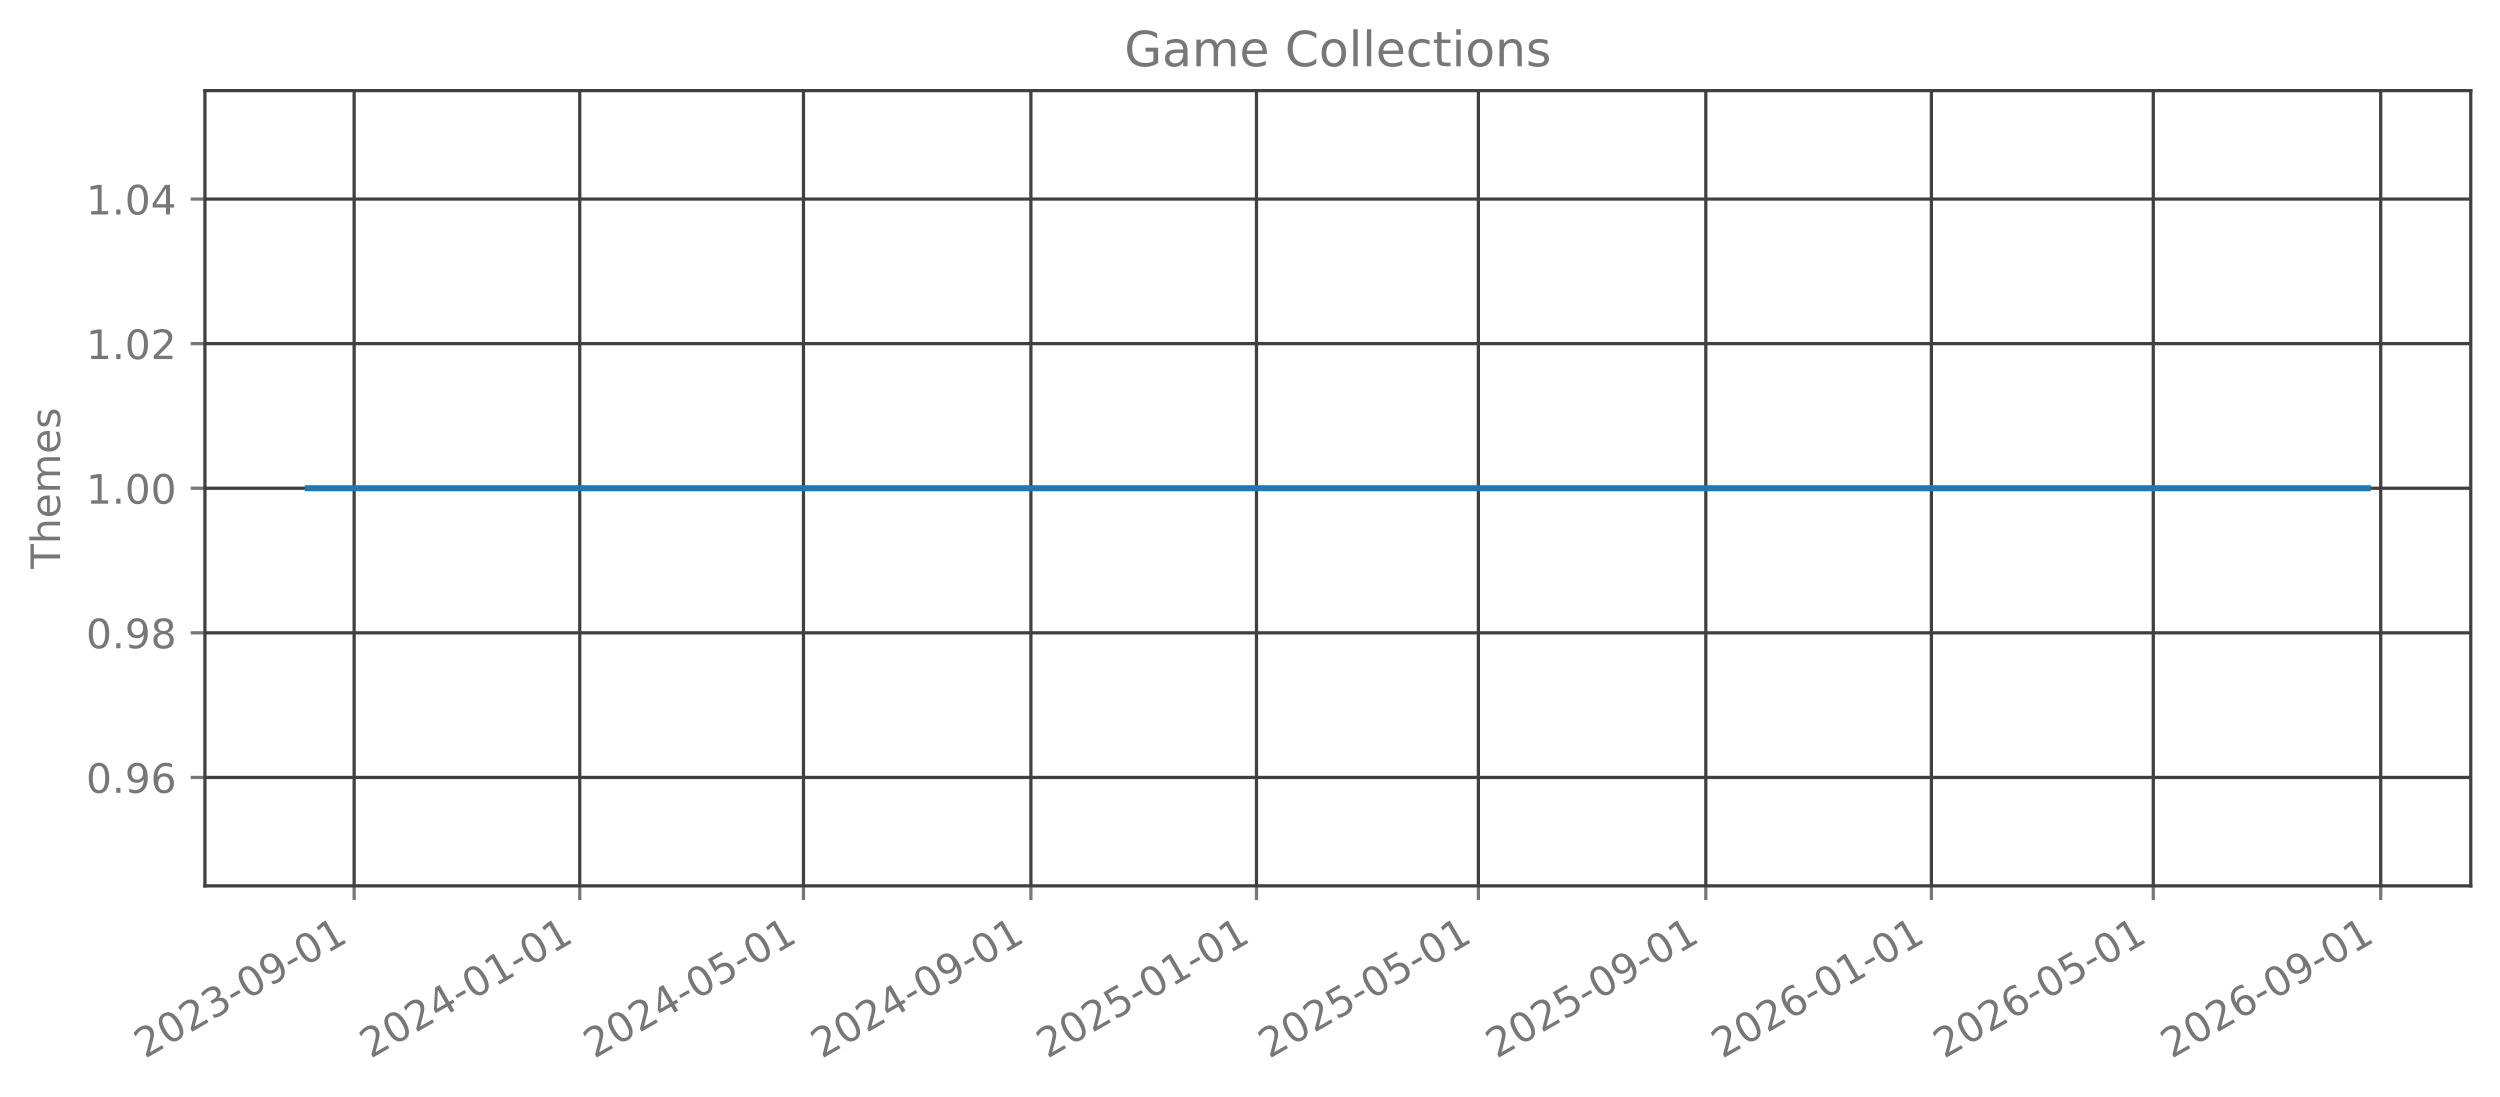
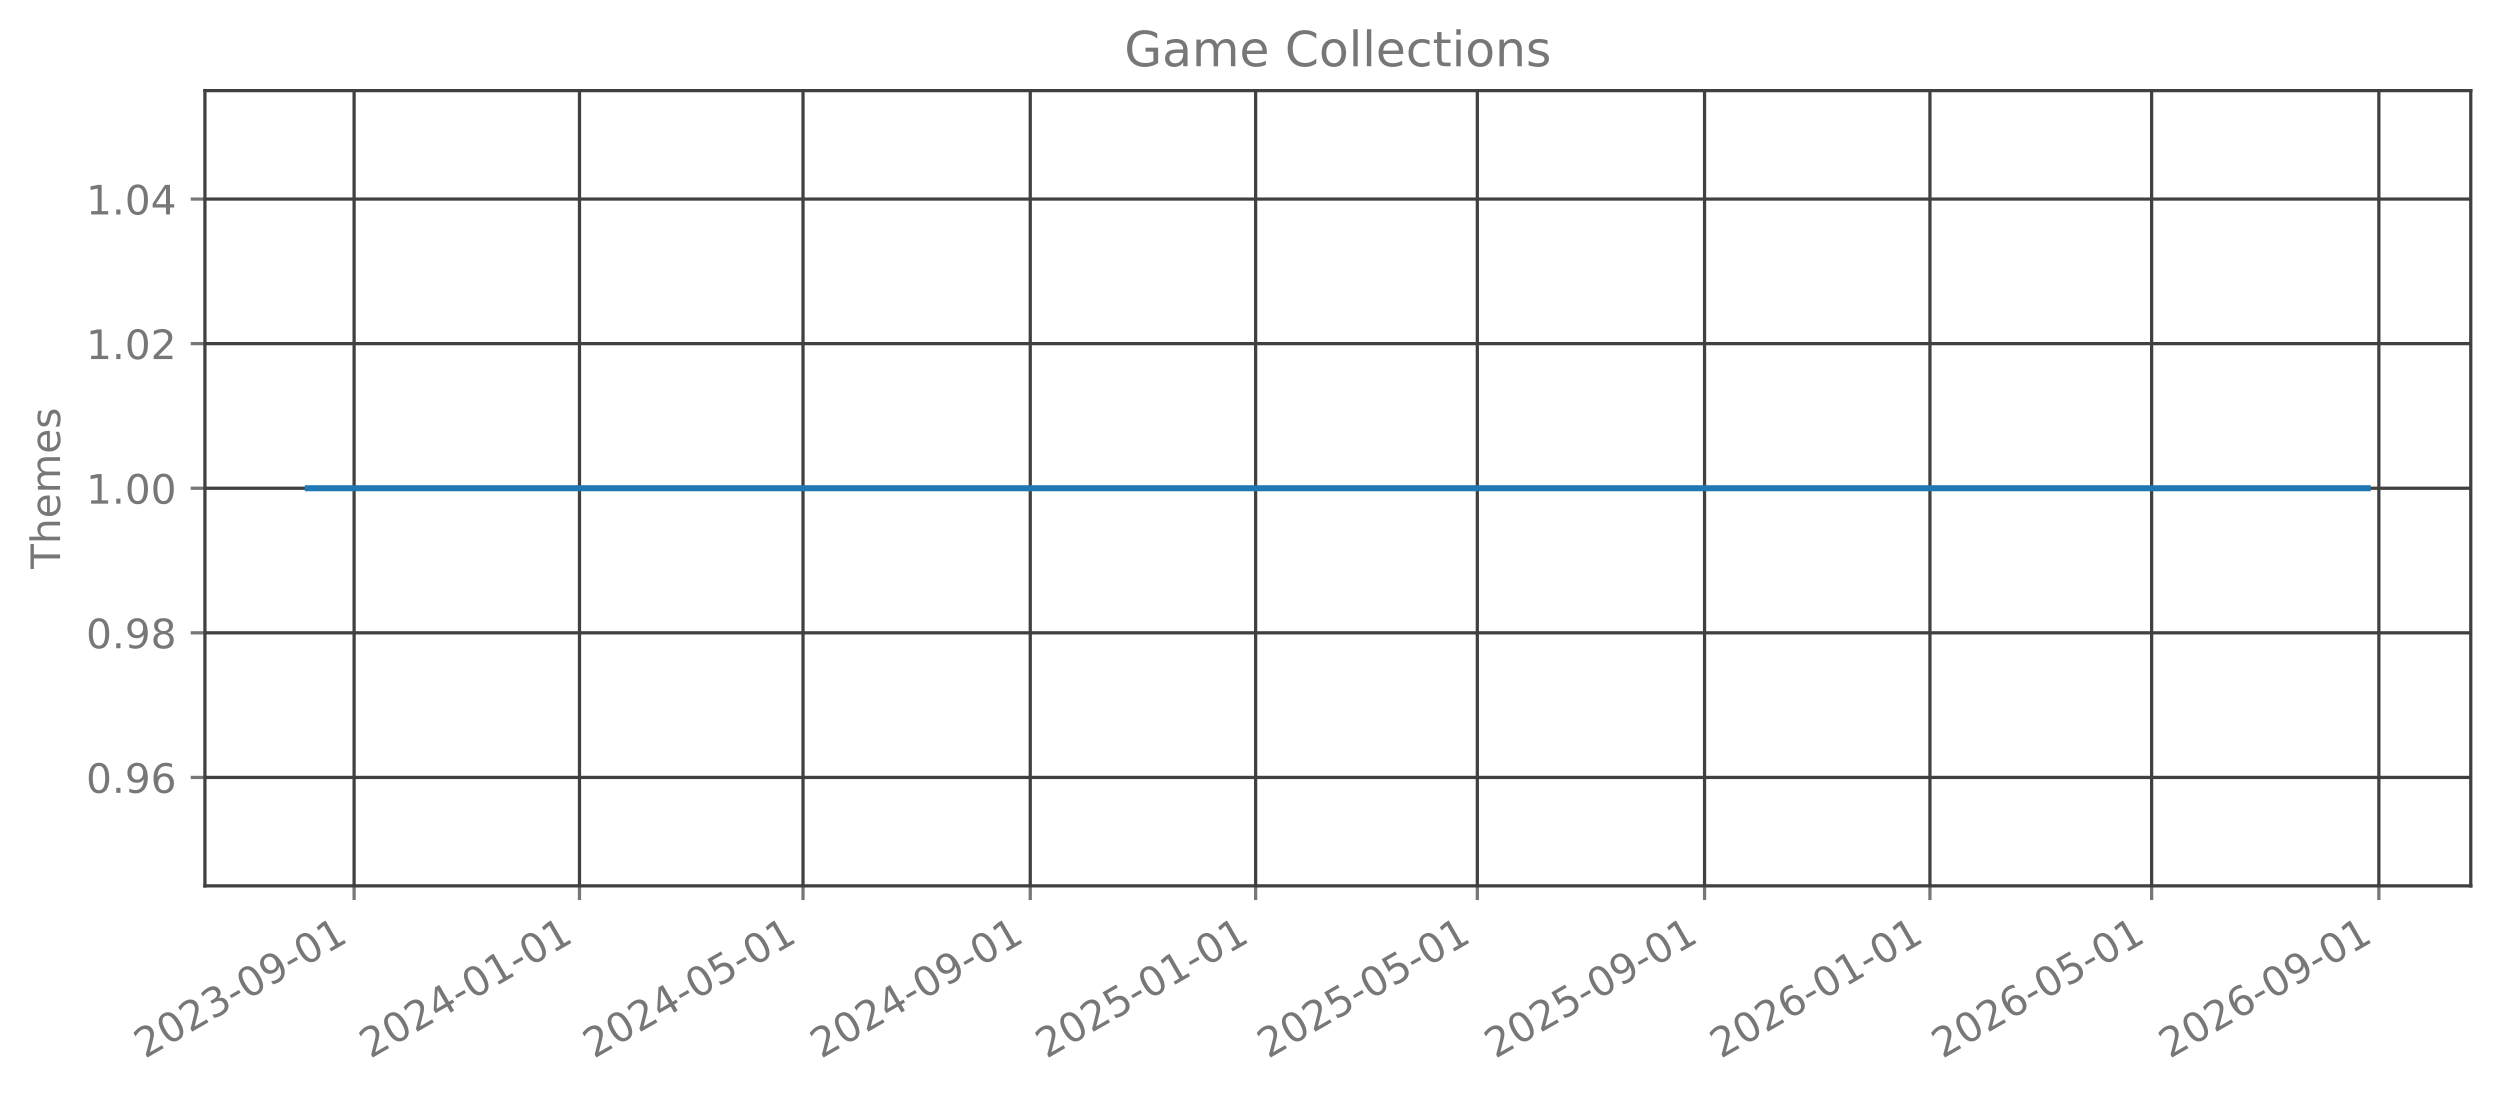
<svg xmlns="http://www.w3.org/2000/svg" xmlns:xlink="http://www.w3.org/1999/xlink" width="615.666pt" height="270.076pt" viewBox="0 0 615.666 270.076" version="1.1">
  <defs>
    <style type="text/css">*{stroke-linejoin: round; stroke-linecap: butt}</style>
  </defs>
  <g id="figure_1">
    <g id="patch_1">
      <path d="M 0 270.076  L 615.666 270.076  L 615.666 -0  L 0 -0  L 0 270.076  z " style="fill: none; opacity: 0" />
    </g>
    <g id="axes_1">
      <g id="patch_2">
        <path d="M 50.466 218.158  L 608.466 218.158  L 608.466 22.318  L 50.466 22.318  L 50.466 218.158  z " style="fill: none; opacity: 0" />
      </g>
      <g id="matplotlib.axis_1">
        <g id="xtick_1">
          <g id="line2d_1">
-             <path d="M 87.214 218.158  L 87.214 22.318  " clip-path="url(#p33adf1de4c)" style="fill: none; stroke: #404040; stroke-width: 0.8; stroke-linecap: square" />
+             <path d="M 87.204 218.158  L 87.204 22.318  " clip-path="url(#pcd562d8901)" style="fill: none; stroke: #404040; stroke-width: 0.8; stroke-linecap: square" />
          </g>
          <g id="line2d_2">
            <defs>
-               <path id="m83d7aefd2d" d="M 0 0  L 0 3.5  " style="stroke: #777777; stroke-width: 0.8" />
+               <path id="m063c635870" d="M 0 0  L 0 3.5  " style="stroke: #777777; stroke-width: 0.8" />
            </defs>
            <g>
-               <use xlink:href="#m83d7aefd2d" x="87.214" y="218.158" style="fill: #777777; stroke: #777777; stroke-width: 0.8" />
+               <use xlink:href="#m063c635870" x="87.204" y="218.158" style="fill: #777777; stroke: #777777; stroke-width: 0.8" />
            </g>
          </g>
          <g id="text_1">
-             <g style="fill: #777777" transform="translate(35.6833 260.7957) rotate(-30) scale(0.1 -0.1)">
+             <g style="fill: #777777" transform="translate(35.67309 260.7957) rotate(-30) scale(0.1 -0.1)">
              <defs>
                <path id="DejaVuSans-15" d="M 1228 531  L 3431 531  L 3431 0  L 469 0  L 469 531  Q 828 903 1448 1529  Q 2069 2156 2228 2338  Q 2531 2678 2651 2914  Q 2772 3150 2772 3378  Q 2772 3750 2511 3984  Q 2250 4219 1831 4219  Q 1534 4219 1204 4116  Q 875 4013 500 3803  L 500 4441  Q 881 4594 1212 4672  Q 1544 4750 1819 4750  Q 2544 4750 2975 4387  Q 3406 4025 3406 3419  Q 3406 3131 3298 2873  Q 3191 2616 2906 2266  Q 2828 2175 2409 1742  Q 1991 1309 1228 531  z " transform="scale(0.015625)" />
                <path id="DejaVuSans-13" d="M 2034 4250  Q 1547 4250 1301 3770  Q 1056 3291 1056 2328  Q 1056 1369 1301 889  Q 1547 409 2034 409  Q 2525 409 2770 889  Q 3016 1369 3016 2328  Q 3016 3291 2770 3770  Q 2525 4250 2034 4250  z M 2034 4750  Q 2819 4750 3233 4129  Q 3647 3509 3647 2328  Q 3647 1150 3233 529  Q 2819 -91 2034 -91  Q 1250 -91 836 529  Q 422 1150 422 2328  Q 422 3509 836 4129  Q 1250 4750 2034 4750  z " transform="scale(0.015625)" />
                <path id="DejaVuSans-16" d="M 2597 2516  Q 3050 2419 3304 2112  Q 3559 1806 3559 1356  Q 3559 666 3084 287  Q 2609 -91 1734 -91  Q 1441 -91 1130 -33  Q 819 25 488 141  L 488 750  Q 750 597 1062 519  Q 1375 441 1716 441  Q 2309 441 2620 675  Q 2931 909 2931 1356  Q 2931 1769 2642 2001  Q 2353 2234 1838 2234  L 1294 2234  L 1294 2753  L 1863 2753  Q 2328 2753 2575 2939  Q 2822 3125 2822 3475  Q 2822 3834 2567 4026  Q 2313 4219 1838 4219  Q 1578 4219 1281 4162  Q 984 4106 628 3988  L 628 4550  Q 988 4650 1302 4700  Q 1616 4750 1894 4750  Q 2613 4750 3031 4423  Q 3450 4097 3450 3541  Q 3450 3153 3228 2886  Q 3006 2619 2597 2516  z " transform="scale(0.015625)" />
                <path id="DejaVuSans-10" d="M 313 2009  L 1997 2009  L 1997 1497  L 313 1497  L 313 2009  z " transform="scale(0.015625)" />
                <path id="DejaVuSans-1c" d="M 703 97  L 703 672  Q 941 559 1184 500  Q 1428 441 1663 441  Q 2288 441 2617 861  Q 2947 1281 2994 2138  Q 2813 1869 2534 1725  Q 2256 1581 1919 1581  Q 1219 1581 811 2004  Q 403 2428 403 3163  Q 403 3881 828 4315  Q 1253 4750 1959 4750  Q 2769 4750 3195 4129  Q 3622 3509 3622 2328  Q 3622 1225 3098 567  Q 2575 -91 1691 -91  Q 1453 -91 1209 -44  Q 966 3 703 97  z M 1959 2075  Q 2384 2075 2632 2365  Q 2881 2656 2881 3163  Q 2881 3666 2632 3958  Q 2384 4250 1959 4250  Q 1534 4250 1286 3958  Q 1038 3666 1038 3163  Q 1038 2656 1286 2365  Q 1534 2075 1959 2075  z " transform="scale(0.015625)" />
                <path id="DejaVuSans-14" d="M 794 531  L 1825 531  L 1825 4091  L 703 3866  L 703 4441  L 1819 4666  L 2450 4666  L 2450 531  L 3481 531  L 3481 0  L 794 0  L 794 531  z " transform="scale(0.015625)" />
              </defs>
              <use xlink:href="#DejaVuSans-15" />
              <use xlink:href="#DejaVuSans-13" transform="translate(63.625 0)" />
              <use xlink:href="#DejaVuSans-15" transform="translate(127.25 0)" />
              <use xlink:href="#DejaVuSans-16" transform="translate(190.875 0)" />
              <use xlink:href="#DejaVuSans-10" transform="translate(254.5 0)" />
              <use xlink:href="#DejaVuSans-13" transform="translate(290.5781 0)" />
              <use xlink:href="#DejaVuSans-1c" transform="translate(354.2031 0)" />
              <use xlink:href="#DejaVuSans-10" transform="translate(417.8281 0)" />
              <use xlink:href="#DejaVuSans-13" transform="translate(453.9062 0)" />
              <use xlink:href="#DejaVuSans-14" transform="translate(517.5312 0)" />
            </g>
          </g>
        </g>
        <g id="xtick_2">
          <g id="line2d_3">
-             <path d="M 142.768 218.158  L 142.768 22.318  " clip-path="url(#p33adf1de4c)" style="fill: none; stroke: #404040; stroke-width: 0.8; stroke-linecap: square" />
+             <path d="M 142.708 218.158  L 142.708 22.318  " clip-path="url(#pcd562d8901)" style="fill: none; stroke: #404040; stroke-width: 0.8; stroke-linecap: square" />
          </g>
          <g id="line2d_4">
            <g>
-               <use xlink:href="#m83d7aefd2d" x="142.768" y="218.158" style="fill: #777777; stroke: #777777; stroke-width: 0.8" />
+               <use xlink:href="#m063c635870" x="142.708" y="218.158" style="fill: #777777; stroke: #777777; stroke-width: 0.8" />
            </g>
          </g>
          <g id="text_2">
-             <g style="fill: #777777" transform="translate(91.23741 260.7957) rotate(-30) scale(0.1 -0.1)">
+             <g style="fill: #777777" transform="translate(91.17737 260.7957) rotate(-30) scale(0.1 -0.1)">
              <defs>
                <path id="DejaVuSans-17" d="M 2419 4116  L 825 1625  L 2419 1625  L 2419 4116  z M 2253 4666  L 3047 4666  L 3047 1625  L 3713 1625  L 3713 1100  L 3047 1100  L 3047 0  L 2419 0  L 2419 1100  L 313 1100  L 313 1709  L 2253 4666  z " transform="scale(0.015625)" />
              </defs>
              <use xlink:href="#DejaVuSans-15" />
              <use xlink:href="#DejaVuSans-13" transform="translate(63.625 0)" />
              <use xlink:href="#DejaVuSans-15" transform="translate(127.25 0)" />
              <use xlink:href="#DejaVuSans-17" transform="translate(190.875 0)" />
              <use xlink:href="#DejaVuSans-10" transform="translate(254.5 0)" />
              <use xlink:href="#DejaVuSans-13" transform="translate(290.5781 0)" />
              <use xlink:href="#DejaVuSans-14" transform="translate(354.2031 0)" />
              <use xlink:href="#DejaVuSans-10" transform="translate(417.8281 0)" />
              <use xlink:href="#DejaVuSans-13" transform="translate(453.9062 0)" />
              <use xlink:href="#DejaVuSans-14" transform="translate(517.5312 0)" />
            </g>
          </g>
        </g>
        <g id="xtick_3">
          <g id="line2d_5">
-             <path d="M 197.867 218.158  L 197.867 22.318  " clip-path="url(#p33adf1de4c)" style="fill: none; stroke: #404040; stroke-width: 0.8; stroke-linecap: square" />
+             <path d="M 197.757 218.158  L 197.757 22.318  " clip-path="url(#pcd562d8901)" style="fill: none; stroke: #404040; stroke-width: 0.8; stroke-linecap: square" />
          </g>
          <g id="line2d_6">
            <g>
-               <use xlink:href="#m83d7aefd2d" x="197.867" y="218.158" style="fill: #777777; stroke: #777777; stroke-width: 0.8" />
+               <use xlink:href="#m063c635870" x="197.757" y="218.158" style="fill: #777777; stroke: #777777; stroke-width: 0.8" />
            </g>
          </g>
          <g id="text_3">
-             <g style="fill: #777777" transform="translate(146.3361 260.7957) rotate(-30) scale(0.1 -0.1)">
+             <g style="fill: #777777" transform="translate(146.2267 260.7957) rotate(-30) scale(0.1 -0.1)">
              <defs>
                <path id="DejaVuSans-18" d="M 691 4666  L 3169 4666  L 3169 4134  L 1269 4134  L 1269 2991  Q 1406 3038 1543 3061  Q 1681 3084 1819 3084  Q 2600 3084 3056 2656  Q 3513 2228 3513 1497  Q 3513 744 3044 326  Q 2575 -91 1722 -91  Q 1428 -91 1123 -41  Q 819 9 494 109  L 494 744  Q 775 591 1075 516  Q 1375 441 1709 441  Q 2250 441 2565 725  Q 2881 1009 2881 1497  Q 2881 1984 2565 2268  Q 2250 2553 1709 2553  Q 1456 2553 1204 2497  Q 953 2441 691 2322  L 691 4666  z " transform="scale(0.015625)" />
              </defs>
              <use xlink:href="#DejaVuSans-15" />
              <use xlink:href="#DejaVuSans-13" transform="translate(63.625 0)" />
              <use xlink:href="#DejaVuSans-15" transform="translate(127.25 0)" />
              <use xlink:href="#DejaVuSans-17" transform="translate(190.875 0)" />
              <use xlink:href="#DejaVuSans-10" transform="translate(254.5 0)" />
              <use xlink:href="#DejaVuSans-13" transform="translate(290.5781 0)" />
              <use xlink:href="#DejaVuSans-18" transform="translate(354.2031 0)" />
              <use xlink:href="#DejaVuSans-10" transform="translate(417.8281 0)" />
              <use xlink:href="#DejaVuSans-13" transform="translate(453.9062 0)" />
              <use xlink:href="#DejaVuSans-14" transform="translate(517.5312 0)" />
            </g>
          </g>
        </g>
        <g id="xtick_4">
          <g id="line2d_7">
-             <path d="M 253.876 218.158  L 253.876 22.318  " clip-path="url(#p33adf1de4c)" style="fill: none; stroke: #404040; stroke-width: 0.8; stroke-linecap: square" />
+             <path d="M 253.717 218.158  L 253.717 22.318  " clip-path="url(#pcd562d8901)" style="fill: none; stroke: #404040; stroke-width: 0.8; stroke-linecap: square" />
          </g>
          <g id="line2d_8">
            <g>
-               <use xlink:href="#m83d7aefd2d" x="253.876" y="218.158" style="fill: #777777; stroke: #777777; stroke-width: 0.8" />
+               <use xlink:href="#m063c635870" x="253.717" y="218.158" style="fill: #777777; stroke: #777777; stroke-width: 0.8" />
            </g>
          </g>
          <g id="text_4">
-             <g style="fill: #777777" transform="translate(202.3456 260.7957) rotate(-30) scale(0.1 -0.1)">
+             <g style="fill: #777777" transform="translate(202.1859 260.7957) rotate(-30) scale(0.1 -0.1)">
              <use xlink:href="#DejaVuSans-15" />
              <use xlink:href="#DejaVuSans-13" transform="translate(63.625 0)" />
              <use xlink:href="#DejaVuSans-15" transform="translate(127.25 0)" />
              <use xlink:href="#DejaVuSans-17" transform="translate(190.875 0)" />
              <use xlink:href="#DejaVuSans-10" transform="translate(254.5 0)" />
              <use xlink:href="#DejaVuSans-13" transform="translate(290.5781 0)" />
              <use xlink:href="#DejaVuSans-1c" transform="translate(354.2031 0)" />
              <use xlink:href="#DejaVuSans-10" transform="translate(417.8281 0)" />
              <use xlink:href="#DejaVuSans-13" transform="translate(453.9062 0)" />
              <use xlink:href="#DejaVuSans-14" transform="translate(517.5312 0)" />
            </g>
          </g>
        </g>
        <g id="xtick_5">
          <g id="line2d_9">
-             <path d="M 309.43 218.158  L 309.43 22.318  " clip-path="url(#p33adf1de4c)" style="fill: none; stroke: #404040; stroke-width: 0.8; stroke-linecap: square" />
+             <path d="M 309.221 218.158  L 309.221 22.318  " clip-path="url(#pcd562d8901)" style="fill: none; stroke: #404040; stroke-width: 0.8; stroke-linecap: square" />
          </g>
          <g id="line2d_10">
            <g>
-               <use xlink:href="#m83d7aefd2d" x="309.43" y="218.158" style="fill: #777777; stroke: #777777; stroke-width: 0.8" />
+               <use xlink:href="#m063c635870" x="309.221" y="218.158" style="fill: #777777; stroke: #777777; stroke-width: 0.8" />
            </g>
          </g>
          <g id="text_5">
-             <g style="fill: #777777" transform="translate(257.8997 260.7957) rotate(-30) scale(0.1 -0.1)">
+             <g style="fill: #777777" transform="translate(257.6902 260.7957) rotate(-30) scale(0.1 -0.1)">
              <use xlink:href="#DejaVuSans-15" />
              <use xlink:href="#DejaVuSans-13" transform="translate(63.625 0)" />
              <use xlink:href="#DejaVuSans-15" transform="translate(127.25 0)" />
              <use xlink:href="#DejaVuSans-18" transform="translate(190.875 0)" />
              <use xlink:href="#DejaVuSans-10" transform="translate(254.5 0)" />
              <use xlink:href="#DejaVuSans-13" transform="translate(290.5781 0)" />
              <use xlink:href="#DejaVuSans-14" transform="translate(354.2031 0)" />
              <use xlink:href="#DejaVuSans-10" transform="translate(417.8281 0)" />
              <use xlink:href="#DejaVuSans-13" transform="translate(453.9062 0)" />
              <use xlink:href="#DejaVuSans-14" transform="translate(517.5312 0)" />
            </g>
          </g>
        </g>
        <g id="xtick_6">
          <g id="line2d_11">
-             <path d="M 364.074 218.158  L 364.074 22.318  " clip-path="url(#p33adf1de4c)" style="fill: none; stroke: #404040; stroke-width: 0.8; stroke-linecap: square" />
+             <path d="M 363.815 218.158  L 363.815 22.318  " clip-path="url(#pcd562d8901)" style="fill: none; stroke: #404040; stroke-width: 0.8; stroke-linecap: square" />
          </g>
          <g id="line2d_12">
            <g>
-               <use xlink:href="#m83d7aefd2d" x="364.074" y="218.158" style="fill: #777777; stroke: #777777; stroke-width: 0.8" />
+               <use xlink:href="#m063c635870" x="363.815" y="218.158" style="fill: #777777; stroke: #777777; stroke-width: 0.8" />
            </g>
          </g>
          <g id="text_6">
-             <g style="fill: #777777" transform="translate(312.5431 260.7957) rotate(-30) scale(0.1 -0.1)">
+             <g style="fill: #777777" transform="translate(312.2846 260.7957) rotate(-30) scale(0.1 -0.1)">
              <use xlink:href="#DejaVuSans-15" />
              <use xlink:href="#DejaVuSans-13" transform="translate(63.625 0)" />
              <use xlink:href="#DejaVuSans-15" transform="translate(127.25 0)" />
              <use xlink:href="#DejaVuSans-18" transform="translate(190.875 0)" />
              <use xlink:href="#DejaVuSans-10" transform="translate(254.5 0)" />
              <use xlink:href="#DejaVuSans-13" transform="translate(290.5781 0)" />
              <use xlink:href="#DejaVuSans-18" transform="translate(354.2031 0)" />
              <use xlink:href="#DejaVuSans-10" transform="translate(417.8281 0)" />
              <use xlink:href="#DejaVuSans-13" transform="translate(453.9062 0)" />
              <use xlink:href="#DejaVuSans-14" transform="translate(517.5312 0)" />
            </g>
          </g>
        </g>
        <g id="xtick_7">
          <g id="line2d_13">
-             <path d="M 420.083 218.158  L 420.083 22.318  " clip-path="url(#p33adf1de4c)" style="fill: none; stroke: #404040; stroke-width: 0.8; stroke-linecap: square" />
+             <path d="M 419.775 218.158  L 419.775 22.318  " clip-path="url(#pcd562d8901)" style="fill: none; stroke: #404040; stroke-width: 0.8; stroke-linecap: square" />
          </g>
          <g id="line2d_14">
            <g>
-               <use xlink:href="#m83d7aefd2d" x="420.083" y="218.158" style="fill: #777777; stroke: #777777; stroke-width: 0.8" />
+               <use xlink:href="#m063c635870" x="419.775" y="218.158" style="fill: #777777; stroke: #777777; stroke-width: 0.8" />
            </g>
          </g>
          <g id="text_7">
-             <g style="fill: #777777" transform="translate(368.5526 260.7957) rotate(-30) scale(0.1 -0.1)">
+             <g style="fill: #777777" transform="translate(368.2438 260.7957) rotate(-30) scale(0.1 -0.1)">
              <use xlink:href="#DejaVuSans-15" />
              <use xlink:href="#DejaVuSans-13" transform="translate(63.625 0)" />
              <use xlink:href="#DejaVuSans-15" transform="translate(127.25 0)" />
              <use xlink:href="#DejaVuSans-18" transform="translate(190.875 0)" />
              <use xlink:href="#DejaVuSans-10" transform="translate(254.5 0)" />
              <use xlink:href="#DejaVuSans-13" transform="translate(290.5781 0)" />
              <use xlink:href="#DejaVuSans-1c" transform="translate(354.2031 0)" />
              <use xlink:href="#DejaVuSans-10" transform="translate(417.8281 0)" />
              <use xlink:href="#DejaVuSans-13" transform="translate(453.9062 0)" />
              <use xlink:href="#DejaVuSans-14" transform="translate(517.5312 0)" />
            </g>
          </g>
        </g>
        <g id="xtick_8">
          <g id="line2d_15">
-             <path d="M 475.637 218.158  L 475.637 22.318  " clip-path="url(#p33adf1de4c)" style="fill: none; stroke: #404040; stroke-width: 0.8; stroke-linecap: square" />
+             <path d="M 475.279 218.158  L 475.279 22.318  " clip-path="url(#pcd562d8901)" style="fill: none; stroke: #404040; stroke-width: 0.8; stroke-linecap: square" />
          </g>
          <g id="line2d_16">
            <g>
-               <use xlink:href="#m83d7aefd2d" x="475.637" y="218.158" style="fill: #777777; stroke: #777777; stroke-width: 0.8" />
+               <use xlink:href="#m063c635870" x="475.279" y="218.158" style="fill: #777777; stroke: #777777; stroke-width: 0.8" />
            </g>
          </g>
          <g id="text_8">
-             <g style="fill: #777777" transform="translate(424.1067 260.7957) rotate(-30) scale(0.1 -0.1)">
+             <g style="fill: #777777" transform="translate(423.7481 260.7957) rotate(-30) scale(0.1 -0.1)">
              <defs>
                <path id="DejaVuSans-19" d="M 2113 2584  Q 1688 2584 1439 2293  Q 1191 2003 1191 1497  Q 1191 994 1439 701  Q 1688 409 2113 409  Q 2538 409 2786 701  Q 3034 994 3034 1497  Q 3034 2003 2786 2293  Q 2538 2584 2113 2584  z M 3366 4563  L 3366 3988  Q 3128 4100 2886 4159  Q 2644 4219 2406 4219  Q 1781 4219 1451 3797  Q 1122 3375 1075 2522  Q 1259 2794 1537 2939  Q 1816 3084 2150 3084  Q 2853 3084 3261 2657  Q 3669 2231 3669 1497  Q 3669 778 3244 343  Q 2819 -91 2113 -91  Q 1303 -91 875 529  Q 447 1150 447 2328  Q 447 3434 972 4092  Q 1497 4750 2381 4750  Q 2619 4750 2861 4703  Q 3103 4656 3366 4563  z " transform="scale(0.015625)" />
              </defs>
              <use xlink:href="#DejaVuSans-15" />
              <use xlink:href="#DejaVuSans-13" transform="translate(63.625 0)" />
              <use xlink:href="#DejaVuSans-15" transform="translate(127.25 0)" />
              <use xlink:href="#DejaVuSans-19" transform="translate(190.875 0)" />
              <use xlink:href="#DejaVuSans-10" transform="translate(254.5 0)" />
              <use xlink:href="#DejaVuSans-13" transform="translate(290.5781 0)" />
              <use xlink:href="#DejaVuSans-14" transform="translate(354.2031 0)" />
              <use xlink:href="#DejaVuSans-10" transform="translate(417.8281 0)" />
              <use xlink:href="#DejaVuSans-13" transform="translate(453.9062 0)" />
              <use xlink:href="#DejaVuSans-14" transform="translate(517.5312 0)" />
            </g>
          </g>
        </g>
        <g id="xtick_9">
          <g id="line2d_17">
-             <path d="M 530.281 218.158  L 530.281 22.318  " clip-path="url(#p33adf1de4c)" style="fill: none; stroke: #404040; stroke-width: 0.8; stroke-linecap: square" />
+             <path d="M 529.873 218.158  L 529.873 22.318  " clip-path="url(#pcd562d8901)" style="fill: none; stroke: #404040; stroke-width: 0.8; stroke-linecap: square" />
          </g>
          <g id="line2d_18">
            <g>
-               <use xlink:href="#m83d7aefd2d" x="530.281" y="218.158" style="fill: #777777; stroke: #777777; stroke-width: 0.8" />
+               <use xlink:href="#m063c635870" x="529.873" y="218.158" style="fill: #777777; stroke: #777777; stroke-width: 0.8" />
            </g>
          </g>
          <g id="text_9">
-             <g style="fill: #777777" transform="translate(478.7501 260.7957) rotate(-30) scale(0.1 -0.1)">
+             <g style="fill: #777777" transform="translate(478.3425 260.7957) rotate(-30) scale(0.1 -0.1)">
              <use xlink:href="#DejaVuSans-15" />
              <use xlink:href="#DejaVuSans-13" transform="translate(63.625 0)" />
              <use xlink:href="#DejaVuSans-15" transform="translate(127.25 0)" />
              <use xlink:href="#DejaVuSans-19" transform="translate(190.875 0)" />
              <use xlink:href="#DejaVuSans-10" transform="translate(254.5 0)" />
              <use xlink:href="#DejaVuSans-13" transform="translate(290.5781 0)" />
              <use xlink:href="#DejaVuSans-18" transform="translate(354.2031 0)" />
              <use xlink:href="#DejaVuSans-10" transform="translate(417.8281 0)" />
              <use xlink:href="#DejaVuSans-13" transform="translate(453.9062 0)" />
              <use xlink:href="#DejaVuSans-14" transform="translate(517.5312 0)" />
            </g>
          </g>
        </g>
        <g id="xtick_10">
          <g id="line2d_19">
-             <path d="M 586.29 218.158  L 586.29 22.318  " clip-path="url(#p33adf1de4c)" style="fill: none; stroke: #404040; stroke-width: 0.8; stroke-linecap: square" />
+             <path d="M 585.832 218.158  L 585.832 22.318  " clip-path="url(#pcd562d8901)" style="fill: none; stroke: #404040; stroke-width: 0.8; stroke-linecap: square" />
          </g>
          <g id="line2d_20">
            <g>
-               <use xlink:href="#m83d7aefd2d" x="586.29" y="218.158" style="fill: #777777; stroke: #777777; stroke-width: 0.8" />
+               <use xlink:href="#m063c635870" x="585.832" y="218.158" style="fill: #777777; stroke: #777777; stroke-width: 0.8" />
            </g>
          </g>
          <g id="text_10">
-             <g style="fill: #777777" transform="translate(534.7595 260.7957) rotate(-30) scale(0.1 -0.1)">
+             <g style="fill: #777777" transform="translate(534.3017 260.7957) rotate(-30) scale(0.1 -0.1)">
              <use xlink:href="#DejaVuSans-15" />
              <use xlink:href="#DejaVuSans-13" transform="translate(63.625 0)" />
              <use xlink:href="#DejaVuSans-15" transform="translate(127.25 0)" />
              <use xlink:href="#DejaVuSans-19" transform="translate(190.875 0)" />
              <use xlink:href="#DejaVuSans-10" transform="translate(254.5 0)" />
              <use xlink:href="#DejaVuSans-13" transform="translate(290.5781 0)" />
              <use xlink:href="#DejaVuSans-1c" transform="translate(354.2031 0)" />
              <use xlink:href="#DejaVuSans-10" transform="translate(417.8281 0)" />
              <use xlink:href="#DejaVuSans-13" transform="translate(453.9062 0)" />
              <use xlink:href="#DejaVuSans-14" transform="translate(517.5312 0)" />
            </g>
          </g>
        </g>
      </g>
      <g id="matplotlib.axis_2">
        <g id="ytick_1">
          <g id="line2d_21">
-             <path d="M 50.466 191.453  L 608.466 191.453  " clip-path="url(#p33adf1de4c)" style="fill: none; stroke: #404040; stroke-width: 0.8; stroke-linecap: square" />
+             <path d="M 50.466 191.453  L 608.466 191.453  " clip-path="url(#pcd562d8901)" style="fill: none; stroke: #404040; stroke-width: 0.8; stroke-linecap: square" />
          </g>
          <g id="line2d_22">
            <defs>
-               <path id="m49b3dadbef" d="M 0 0  L -3.5 0  " style="stroke: #777777; stroke-width: 0.8" />
+               <path id="m765df7638c" d="M 0 0  L -3.5 0  " style="stroke: #777777; stroke-width: 0.8" />
            </defs>
            <g>
-               <use xlink:href="#m49b3dadbef" x="50.466" y="191.453" style="fill: #777777; stroke: #777777; stroke-width: 0.8" />
+               <use xlink:href="#m765df7638c" x="50.466" y="191.453" style="fill: #777777; stroke: #777777; stroke-width: 0.8" />
            </g>
          </g>
          <g id="text_11">
            <g style="fill: #777777" transform="translate(21.20078 195.2515) scale(0.1 -0.1)">
              <defs>
                <path id="DejaVuSans-11" d="M 684 794  L 1344 794  L 1344 0  L 684 0  L 684 794  z " transform="scale(0.015625)" />
              </defs>
              <use xlink:href="#DejaVuSans-13" />
              <use xlink:href="#DejaVuSans-11" transform="translate(63.625 0)" />
              <use xlink:href="#DejaVuSans-1c" transform="translate(95.40625 0)" />
              <use xlink:href="#DejaVuSans-19" transform="translate(159.0312 0)" />
            </g>
          </g>
        </g>
        <g id="ytick_2">
          <g id="line2d_23">
-             <path d="M 50.466 155.845  L 608.466 155.845  " clip-path="url(#p33adf1de4c)" style="fill: none; stroke: #404040; stroke-width: 0.8; stroke-linecap: square" />
+             <path d="M 50.466 155.845  L 608.466 155.845  " clip-path="url(#pcd562d8901)" style="fill: none; stroke: #404040; stroke-width: 0.8; stroke-linecap: square" />
          </g>
          <g id="line2d_24">
            <g>
-               <use xlink:href="#m49b3dadbef" x="50.466" y="155.845" style="fill: #777777; stroke: #777777; stroke-width: 0.8" />
+               <use xlink:href="#m765df7638c" x="50.466" y="155.845" style="fill: #777777; stroke: #777777; stroke-width: 0.8" />
            </g>
          </g>
          <g id="text_12">
            <g style="fill: #777777" transform="translate(21.20078 159.6442) scale(0.1 -0.1)">
              <defs>
                <path id="DejaVuSans-1b" d="M 2034 2216  Q 1584 2216 1326 1975  Q 1069 1734 1069 1313  Q 1069 891 1326 650  Q 1584 409 2034 409  Q 2484 409 2743 651  Q 3003 894 3003 1313  Q 3003 1734 2745 1975  Q 2488 2216 2034 2216  z M 1403 2484  Q 997 2584 770 2862  Q 544 3141 544 3541  Q 544 4100 942 4425  Q 1341 4750 2034 4750  Q 2731 4750 3128 4425  Q 3525 4100 3525 3541  Q 3525 3141 3298 2862  Q 3072 2584 2669 2484  Q 3125 2378 3379 2068  Q 3634 1759 3634 1313  Q 3634 634 3220 271  Q 2806 -91 2034 -91  Q 1263 -91 848 271  Q 434 634 434 1313  Q 434 1759 690 2068  Q 947 2378 1403 2484  z M 1172 3481  Q 1172 3119 1398 2916  Q 1625 2713 2034 2713  Q 2441 2713 2670 2916  Q 2900 3119 2900 3481  Q 2900 3844 2670 4047  Q 2441 4250 2034 4250  Q 1625 4250 1398 4047  Q 1172 3844 1172 3481  z " transform="scale(0.015625)" />
              </defs>
              <use xlink:href="#DejaVuSans-13" />
              <use xlink:href="#DejaVuSans-11" transform="translate(63.625 0)" />
              <use xlink:href="#DejaVuSans-1c" transform="translate(95.40625 0)" />
              <use xlink:href="#DejaVuSans-1b" transform="translate(159.0312 0)" />
            </g>
          </g>
        </g>
        <g id="ytick_3">
          <g id="line2d_25">
-             <path d="M 50.466 120.238  L 608.466 120.238  " clip-path="url(#p33adf1de4c)" style="fill: none; stroke: #404040; stroke-width: 0.8; stroke-linecap: square" />
+             <path d="M 50.466 120.238  L 608.466 120.238  " clip-path="url(#pcd562d8901)" style="fill: none; stroke: #404040; stroke-width: 0.8; stroke-linecap: square" />
          </g>
          <g id="line2d_26">
            <g>
-               <use xlink:href="#m49b3dadbef" x="50.466" y="120.238" style="fill: #777777; stroke: #777777; stroke-width: 0.8" />
+               <use xlink:href="#m765df7638c" x="50.466" y="120.238" style="fill: #777777; stroke: #777777; stroke-width: 0.8" />
            </g>
          </g>
          <g id="text_13">
            <g style="fill: #777777" transform="translate(21.20078 124.037) scale(0.1 -0.1)">
              <use xlink:href="#DejaVuSans-14" />
              <use xlink:href="#DejaVuSans-11" transform="translate(63.625 0)" />
              <use xlink:href="#DejaVuSans-13" transform="translate(95.40625 0)" />
              <use xlink:href="#DejaVuSans-13" transform="translate(159.0312 0)" />
            </g>
          </g>
        </g>
        <g id="ytick_4">
          <g id="line2d_27">
-             <path d="M 50.466 84.631  L 608.466 84.631  " clip-path="url(#p33adf1de4c)" style="fill: none; stroke: #404040; stroke-width: 0.8; stroke-linecap: square" />
+             <path d="M 50.466 84.631  L 608.466 84.631  " clip-path="url(#pcd562d8901)" style="fill: none; stroke: #404040; stroke-width: 0.8; stroke-linecap: square" />
          </g>
          <g id="line2d_28">
            <g>
-               <use xlink:href="#m49b3dadbef" x="50.466" y="84.631" style="fill: #777777; stroke: #777777; stroke-width: 0.8" />
+               <use xlink:href="#m765df7638c" x="50.466" y="84.631" style="fill: #777777; stroke: #777777; stroke-width: 0.8" />
            </g>
          </g>
          <g id="text_14">
            <g style="fill: #777777" transform="translate(21.20078 88.42968) scale(0.1 -0.1)">
              <use xlink:href="#DejaVuSans-14" />
              <use xlink:href="#DejaVuSans-11" transform="translate(63.625 0)" />
              <use xlink:href="#DejaVuSans-13" transform="translate(95.40625 0)" />
              <use xlink:href="#DejaVuSans-15" transform="translate(159.0312 0)" />
            </g>
          </g>
        </g>
        <g id="ytick_5">
          <g id="line2d_29">
-             <path d="M 50.466 49.024  L 608.466 49.024  " clip-path="url(#p33adf1de4c)" style="fill: none; stroke: #404040; stroke-width: 0.8; stroke-linecap: square" />
+             <path d="M 50.466 49.024  L 608.466 49.024  " clip-path="url(#pcd562d8901)" style="fill: none; stroke: #404040; stroke-width: 0.8; stroke-linecap: square" />
          </g>
          <g id="line2d_30">
            <g>
-               <use xlink:href="#m49b3dadbef" x="50.466" y="49.024" style="fill: #777777; stroke: #777777; stroke-width: 0.8" />
+               <use xlink:href="#m765df7638c" x="50.466" y="49.024" style="fill: #777777; stroke: #777777; stroke-width: 0.8" />
            </g>
          </g>
          <g id="text_15">
            <g style="fill: #777777" transform="translate(21.20078 52.82241) scale(0.1 -0.1)">
              <use xlink:href="#DejaVuSans-14" />
              <use xlink:href="#DejaVuSans-11" transform="translate(63.625 0)" />
              <use xlink:href="#DejaVuSans-13" transform="translate(95.40625 0)" />
              <use xlink:href="#DejaVuSans-17" transform="translate(159.0312 0)" />
            </g>
          </g>
        </g>
        <g id="text_16">
          <g style="fill: #777777" transform="translate(14.79844 140.0889) rotate(-90) scale(0.1 -0.1)">
            <defs>
              <path id="DejaVuSans-37" d="M -19 4666  L 3928 4666  L 3928 4134  L 2272 4134  L 2272 0  L 1638 0  L 1638 4134  L -19 4134  L -19 4666  z " transform="scale(0.015625)" />
              <path id="DejaVuSans-4b" d="M 3513 2113  L 3513 0  L 2938 0  L 2938 2094  Q 2938 2591 2744 2837  Q 2550 3084 2163 3084  Q 1697 3084 1428 2787  Q 1159 2491 1159 1978  L 1159 0  L 581 0  L 581 4863  L 1159 4863  L 1159 2956  Q 1366 3272 1645 3428  Q 1925 3584 2291 3584  Q 2894 3584 3203 3211  Q 3513 2838 3513 2113  z " transform="scale(0.015625)" />
              <path id="DejaVuSans-48" d="M 3597 1894  L 3597 1613  L 953 1613  Q 991 1019 1311 708  Q 1631 397 2203 397  Q 2534 397 2845 478  Q 3156 559 3463 722  L 3463 178  Q 3153 47 2828 -22  Q 2503 -91 2169 -91  Q 1331 -91 842 396  Q 353 884 353 1716  Q 353 2575 817 3079  Q 1281 3584 2069 3584  Q 2775 3584 3186 3129  Q 3597 2675 3597 1894  z M 3022 2063  Q 3016 2534 2758 2815  Q 2500 3097 2075 3097  Q 1594 3097 1305 2825  Q 1016 2553 972 2059  L 3022 2063  z " transform="scale(0.015625)" />
              <path id="DejaVuSans-50" d="M 3328 2828  Q 3544 3216 3844 3400  Q 4144 3584 4550 3584  Q 5097 3584 5394 3201  Q 5691 2819 5691 2113  L 5691 0  L 5113 0  L 5113 2094  Q 5113 2597 4934 2840  Q 4756 3084 4391 3084  Q 3944 3084 3684 2787  Q 3425 2491 3425 1978  L 3425 0  L 2847 0  L 2847 2094  Q 2847 2600 2669 2842  Q 2491 3084 2119 3084  Q 1678 3084 1418 2786  Q 1159 2488 1159 1978  L 1159 0  L 581 0  L 581 3500  L 1159 3500  L 1159 2956  Q 1356 3278 1631 3431  Q 1906 3584 2284 3584  Q 2666 3584 2933 3390  Q 3200 3197 3328 2828  z " transform="scale(0.015625)" />
              <path id="DejaVuSans-56" d="M 2834 3397  L 2834 2853  Q 2591 2978 2328 3040  Q 2066 3103 1784 3103  Q 1356 3103 1142 2972  Q 928 2841 928 2578  Q 928 2378 1081 2264  Q 1234 2150 1697 2047  L 1894 2003  Q 2506 1872 2764 1633  Q 3022 1394 3022 966  Q 3022 478 2636 193  Q 2250 -91 1575 -91  Q 1294 -91 989 -36  Q 684 19 347 128  L 347 722  Q 666 556 975 473  Q 1284 391 1588 391  Q 1994 391 2212 530  Q 2431 669 2431 922  Q 2431 1156 2273 1281  Q 2116 1406 1581 1522  L 1381 1569  Q 847 1681 609 1914  Q 372 2147 372 2553  Q 372 3047 722 3315  Q 1072 3584 1716 3584  Q 2034 3584 2315 3537  Q 2597 3491 2834 3397  z " transform="scale(0.015625)" />
            </defs>
            <use xlink:href="#DejaVuSans-37" />
            <use xlink:href="#DejaVuSans-4b" transform="translate(61.07812 0)" />
            <use xlink:href="#DejaVuSans-48" transform="translate(124.4531 0)" />
            <use xlink:href="#DejaVuSans-50" transform="translate(185.9844 0)" />
            <use xlink:href="#DejaVuSans-48" transform="translate(283.3906 0)" />
            <use xlink:href="#DejaVuSans-56" transform="translate(344.9219 0)" />
          </g>
        </g>
      </g>
      <g id="line2d_31">
-         <path d="M 75.83 120.238  L 583.103 120.238  " clip-path="url(#p33adf1de4c)" style="fill: none; stroke: #1f77b4; stroke-width: 1.5; stroke-linecap: square" />
+         <path d="M 75.83 120.238  L 583.103 120.238  " clip-path="url(#pcd562d8901)" style="fill: none; stroke: #1f77b4; stroke-width: 1.5; stroke-linecap: square" />
      </g>
      <g id="patch_3">
        <path d="M 50.466 218.158  L 50.466 22.318  " style="fill: none; stroke: #404040; stroke-width: 0.8; stroke-linejoin: miter; stroke-linecap: square" />
      </g>
      <g id="patch_4">
        <path d="M 608.466 218.158  L 608.466 22.318  " style="fill: none; stroke: #404040; stroke-width: 0.8; stroke-linejoin: miter; stroke-linecap: square" />
      </g>
      <g id="patch_5">
        <path d="M 50.466 218.158  L 608.466 218.158  " style="fill: none; stroke: #404040; stroke-width: 0.8; stroke-linejoin: miter; stroke-linecap: square" />
      </g>
      <g id="patch_6">
        <path d="M 50.466 22.318  L 608.466 22.318  " style="fill: none; stroke: #404040; stroke-width: 0.8; stroke-linejoin: miter; stroke-linecap: square" />
      </g>
      <g id="text_17">
        <g style="fill: #777777" transform="translate(276.8933 16.31812) scale(0.12 -0.12)">
          <defs>
            <path id="DejaVuSans-2a" d="M 3809 666  L 3809 1919  L 2778 1919  L 2778 2438  L 4434 2438  L 4434 434  Q 4069 175 3628 42  Q 3188 -91 2688 -91  Q 1594 -91 976 548  Q 359 1188 359 2328  Q 359 3472 976 4111  Q 1594 4750 2688 4750  Q 3144 4750 3555 4637  Q 3966 4525 4313 4306  L 4313 3634  Q 3963 3931 3569 4081  Q 3175 4231 2741 4231  Q 1884 4231 1454 3753  Q 1025 3275 1025 2328  Q 1025 1384 1454 906  Q 1884 428 2741 428  Q 3075 428 3337 486  Q 3600 544 3809 666  z " transform="scale(0.015625)" />
            <path id="DejaVuSans-44" d="M 2194 1759  Q 1497 1759 1228 1600  Q 959 1441 959 1056  Q 959 750 1161 570  Q 1363 391 1709 391  Q 2188 391 2477 730  Q 2766 1069 2766 1631  L 2766 1759  L 2194 1759  z M 3341 1997  L 3341 0  L 2766 0  L 2766 531  Q 2569 213 2275 61  Q 1981 -91 1556 -91  Q 1019 -91 701 211  Q 384 513 384 1019  Q 384 1609 779 1909  Q 1175 2209 1959 2209  L 2766 2209  L 2766 2266  Q 2766 2663 2505 2880  Q 2244 3097 1772 3097  Q 1472 3097 1187 3025  Q 903 2953 641 2809  L 641 3341  Q 956 3463 1253 3523  Q 1550 3584 1831 3584  Q 2591 3584 2966 3190  Q 3341 2797 3341 1997  z " transform="scale(0.015625)" />
            <path id="DejaVuSans-3" transform="scale(0.015625)" />
            <path id="DejaVuSans-26" d="M 4122 4306  L 4122 3641  Q 3803 3938 3442 4084  Q 3081 4231 2675 4231  Q 1875 4231 1450 3742  Q 1025 3253 1025 2328  Q 1025 1406 1450 917  Q 1875 428 2675 428  Q 3081 428 3442 575  Q 3803 722 4122 1019  L 4122 359  Q 3791 134 3420 21  Q 3050 -91 2638 -91  Q 1578 -91 968 557  Q 359 1206 359 2328  Q 359 3453 968 4101  Q 1578 4750 2638 4750  Q 3056 4750 3426 4639  Q 3797 4528 4122 4306  z " transform="scale(0.015625)" />
            <path id="DejaVuSans-52" d="M 1959 3097  Q 1497 3097 1228 2736  Q 959 2375 959 1747  Q 959 1119 1226 758  Q 1494 397 1959 397  Q 2419 397 2687 759  Q 2956 1122 2956 1747  Q 2956 2369 2687 2733  Q 2419 3097 1959 3097  z M 1959 3584  Q 2709 3584 3137 3096  Q 3566 2609 3566 1747  Q 3566 888 3137 398  Q 2709 -91 1959 -91  Q 1206 -91 779 398  Q 353 888 353 1747  Q 353 2609 779 3096  Q 1206 3584 1959 3584  z " transform="scale(0.015625)" />
            <path id="DejaVuSans-4f" d="M 603 4863  L 1178 4863  L 1178 0  L 603 0  L 603 4863  z " transform="scale(0.015625)" />
            <path id="DejaVuSans-46" d="M 3122 3366  L 3122 2828  Q 2878 2963 2633 3030  Q 2388 3097 2138 3097  Q 1578 3097 1268 2742  Q 959 2388 959 1747  Q 959 1106 1268 751  Q 1578 397 2138 397  Q 2388 397 2633 464  Q 2878 531 3122 666  L 3122 134  Q 2881 22 2623 -34  Q 2366 -91 2075 -91  Q 1284 -91 818 406  Q 353 903 353 1747  Q 353 2603 823 3093  Q 1294 3584 2113 3584  Q 2378 3584 2631 3529  Q 2884 3475 3122 3366  z " transform="scale(0.015625)" />
            <path id="DejaVuSans-57" d="M 1172 4494  L 1172 3500  L 2356 3500  L 2356 3053  L 1172 3053  L 1172 1153  Q 1172 725 1289 603  Q 1406 481 1766 481  L 2356 481  L 2356 0  L 1766 0  Q 1100 0 847 248  Q 594 497 594 1153  L 594 3053  L 172 3053  L 172 3500  L 594 3500  L 594 4494  L 1172 4494  z " transform="scale(0.015625)" />
            <path id="DejaVuSans-4c" d="M 603 3500  L 1178 3500  L 1178 0  L 603 0  L 603 3500  z M 603 4863  L 1178 4863  L 1178 4134  L 603 4134  L 603 4863  z " transform="scale(0.015625)" />
            <path id="DejaVuSans-51" d="M 3513 2113  L 3513 0  L 2938 0  L 2938 2094  Q 2938 2591 2744 2837  Q 2550 3084 2163 3084  Q 1697 3084 1428 2787  Q 1159 2491 1159 1978  L 1159 0  L 581 0  L 581 3500  L 1159 3500  L 1159 2956  Q 1366 3272 1645 3428  Q 1925 3584 2291 3584  Q 2894 3584 3203 3211  Q 3513 2838 3513 2113  z " transform="scale(0.015625)" />
          </defs>
          <use xlink:href="#DejaVuSans-2a" />
          <use xlink:href="#DejaVuSans-44" transform="translate(77.48438 0)" />
          <use xlink:href="#DejaVuSans-50" transform="translate(138.7656 0)" />
          <use xlink:href="#DejaVuSans-48" transform="translate(236.1719 0)" />
          <use xlink:href="#DejaVuSans-3" transform="translate(297.7031 0)" />
          <use xlink:href="#DejaVuSans-26" transform="translate(329.4844 0)" />
          <use xlink:href="#DejaVuSans-52" transform="translate(399.3125 0)" />
          <use xlink:href="#DejaVuSans-4f" transform="translate(460.5 0)" />
          <use xlink:href="#DejaVuSans-4f" transform="translate(488.2812 0)" />
          <use xlink:href="#DejaVuSans-48" transform="translate(516.0625 0)" />
          <use xlink:href="#DejaVuSans-46" transform="translate(577.5938 0)" />
          <use xlink:href="#DejaVuSans-57" transform="translate(632.5781 0)" />
          <use xlink:href="#DejaVuSans-4c" transform="translate(671.7812 0)" />
          <use xlink:href="#DejaVuSans-52" transform="translate(699.5625 0)" />
          <use xlink:href="#DejaVuSans-51" transform="translate(760.75 0)" />
          <use xlink:href="#DejaVuSans-56" transform="translate(824.125 0)" />
        </g>
      </g>
    </g>
  </g>
  <defs>
-     <clipPath id="p33adf1de4c">
+     <clipPath id="pcd562d8901">
      <rect x="50.466" y="22.318" width="558" height="195.84" />
    </clipPath>
  </defs>
</svg>
